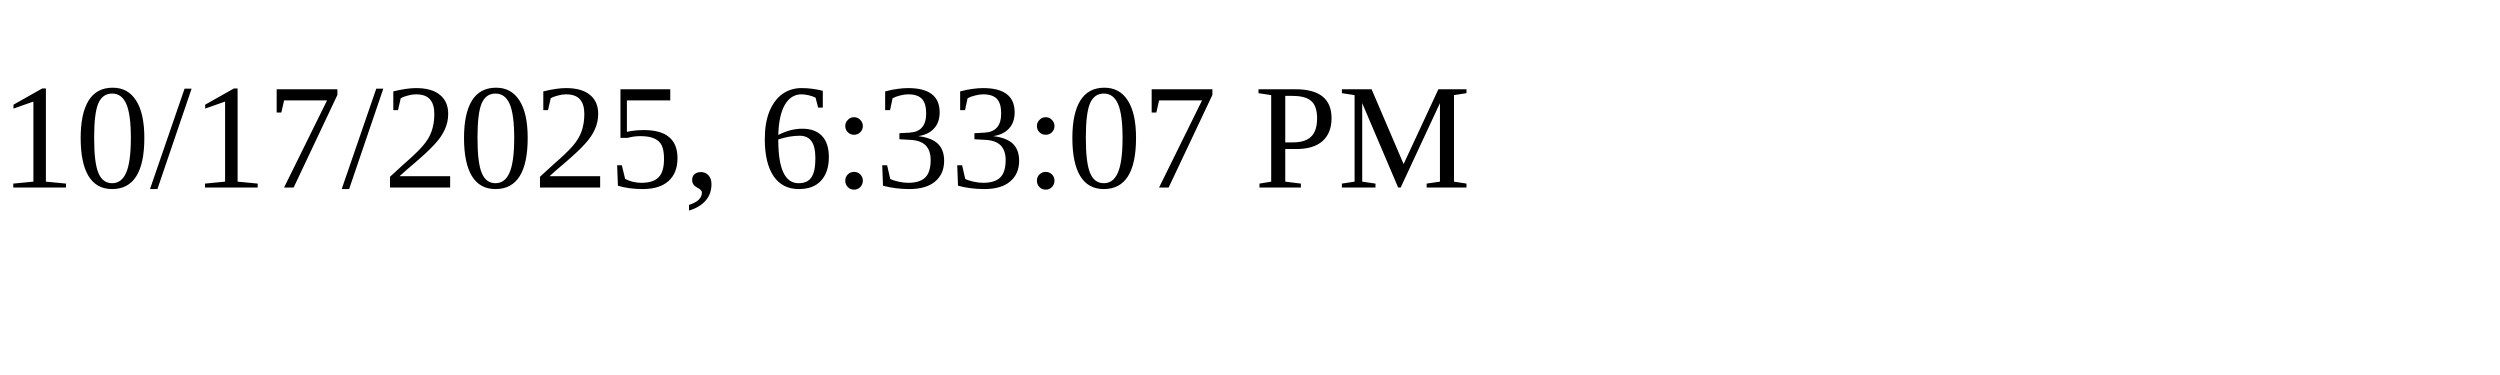
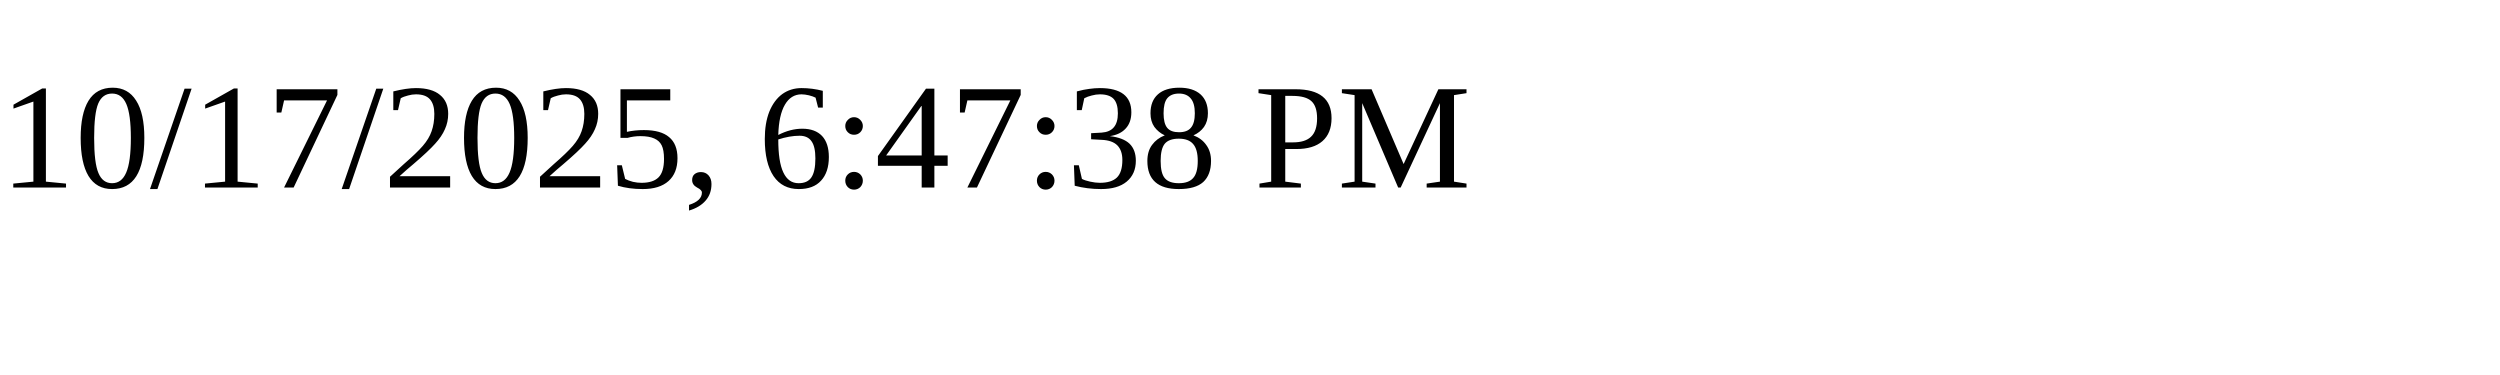
<svg xmlns="http://www.w3.org/2000/svg" height="30" width="200">
-   <text x="0" y="15">10/17/2025, 6:33:07 PM</text>
+   <text x="0" y="15">10/17/2025, 6:47:38 PM</text>
</svg>
